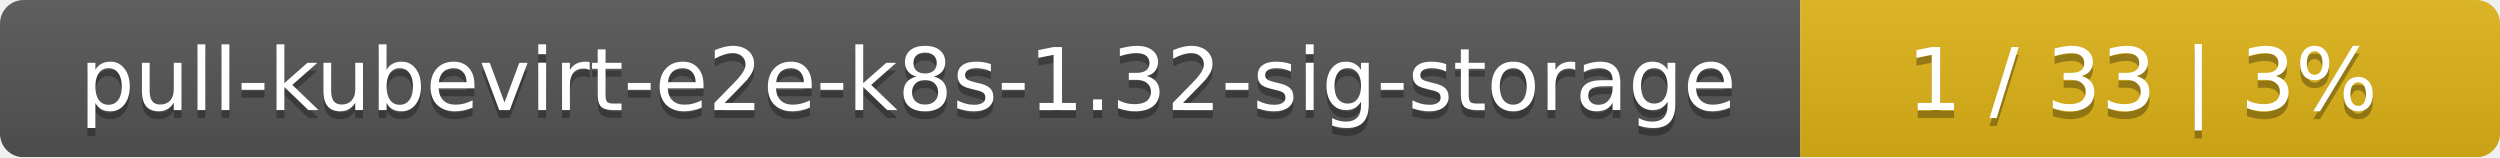
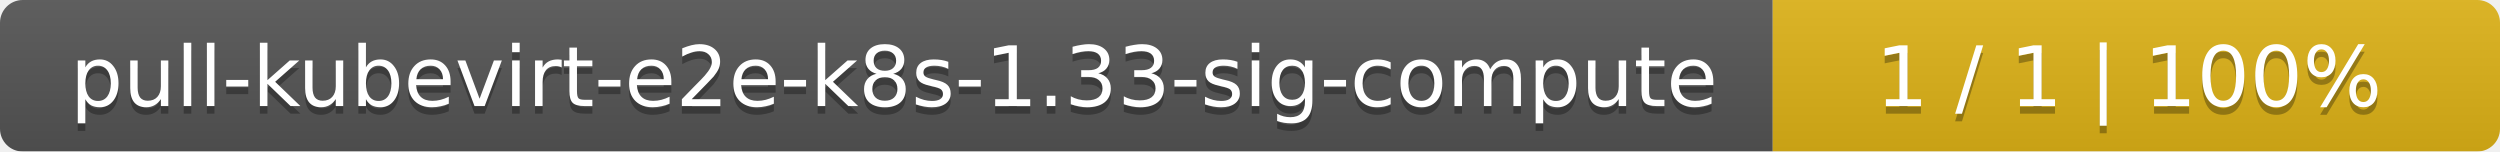
- <svg xmlns="http://www.w3.org/2000/svg" width="318" height="20">
+ <svg xmlns="http://www.w3.org/2000/svg" width="330" height="20">
  <linearGradient id="smooth" x2="0" y2="100%">
    <stop offset="0" stop-color="#bbb" stop-opacity=".1" />
    <stop offset="1" stop-opacity=".1" />
  </linearGradient>
  <mask id="round">
-     <rect width="318" height="20" rx="3" fill="#fff" />
+     <rect width="330" height="20" rx="3" fill="#fff" />
  </mask>
  <g mask="url(#round)">
-     <rect width="229" height="20" fill="#555" />
-     <rect x="229" width="89" height="20" fill="#dfb317" />
-     <rect width="318" height="20" fill="url(#smooth)" />
+     <rect width="234" height="20" fill="#555" />
+     <rect x="234" width="96" height="20" fill="#dfb317" />
+     <rect width="330" height="20" fill="url(#smooth)" />
  </g>
  <g fill="#fff" text-anchor="middle" font-family="DejaVu Sans,Verdana,Geneva,sans-serif" font-size="11">
-     <text x="115.5" y="15" fill="#010101" fill-opacity=".3">pull-kubevirt-e2e-k8s-1.32-sig-storage</text>
-     <text x="115.5" y="14">pull-kubevirt-e2e-k8s-1.32-sig-storage</text>
-     <text x="272.5" y="15" fill="#010101" fill-opacity=".3">1 / 33    |    3%</text>
-     <text x="272.5" y="14">1 / 33    |    3%</text>
+     <text x="118" y="15" fill="#010101" fill-opacity=".3">pull-kubevirt-e2e-k8s-1.33-sig-compute</text>
+     <text x="118" y="14">pull-kubevirt-e2e-k8s-1.33-sig-compute</text>
+     <text x="281" y="15" fill="#010101" fill-opacity=".3">1 / 1    |    100%</text>
+     <text x="281" y="14">1 / 1    |    100%</text>
  </g>
</svg>
